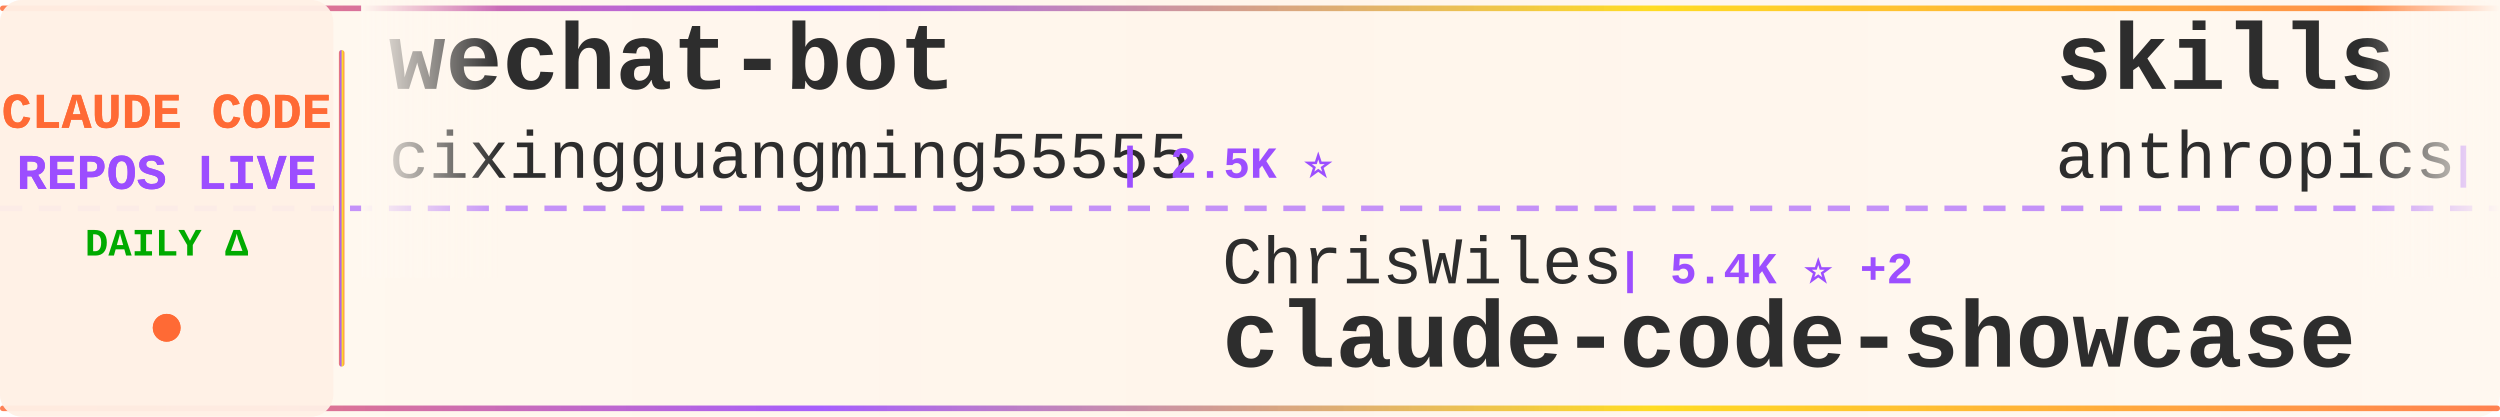
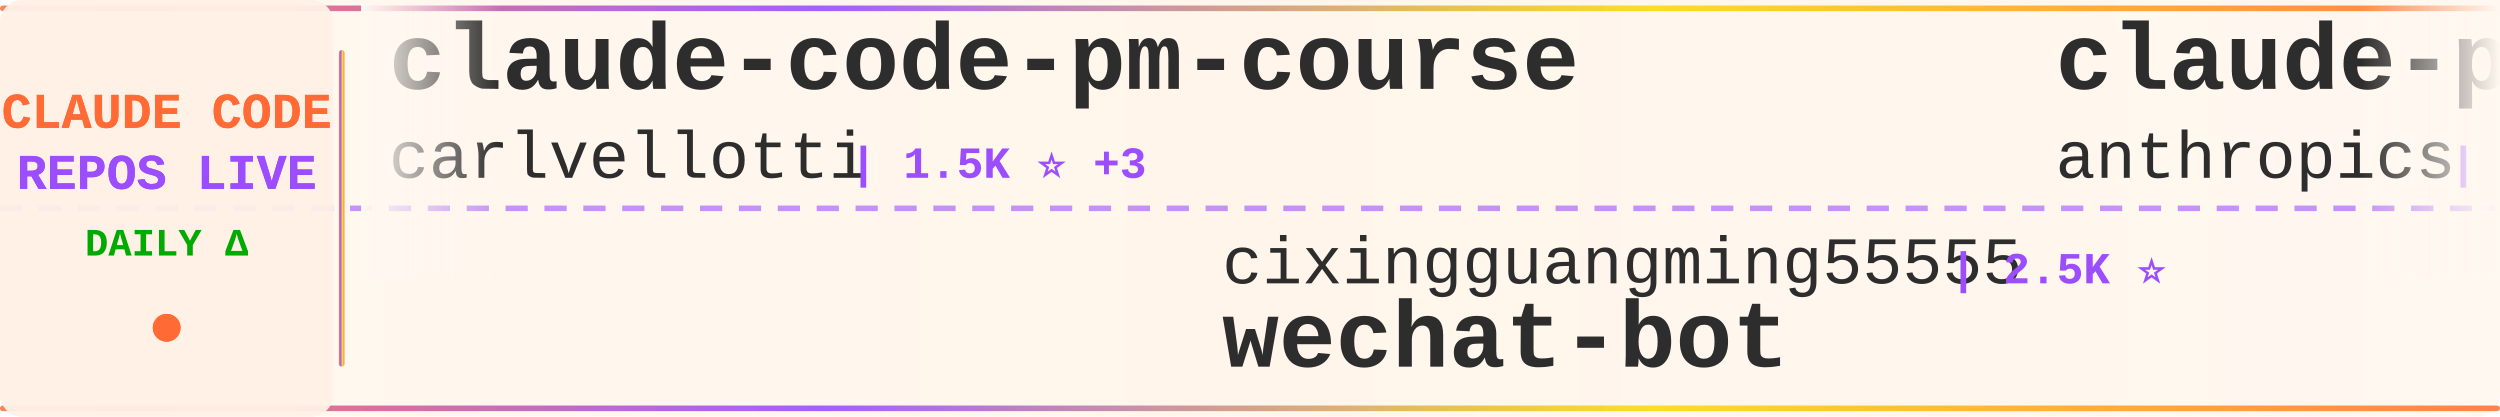
<svg xmlns="http://www.w3.org/2000/svg" width="900" height="150">
  <defs>
    <linearGradient id="tickerBg" x1="0%" y1="0%" x2="100%" y2="0%">
      <stop offset="0%" style="stop-color:#fff8f0;stop-opacity:0.98" />
      <stop offset="50%" style="stop-color:#fff5eb;stop-opacity:1" />
      <stop offset="100%" style="stop-color:#fff8f0;stop-opacity:0.98" />
    </linearGradient>
    <linearGradient id="borderGrad" x1="0%" y1="0%" x2="100%" y2="0%">
      <stop offset="0%" style="stop-color:#FF6B35;stop-opacity:0.85">
        <animate attributeName="stop-opacity" values="0.85;1;0.85" dur="2s" repeatCount="indefinite" />
      </stop>
      <stop offset="33%" style="stop-color:#9C4EFF;stop-opacity:0.9">
        <animate attributeName="stop-opacity" values="0.9;1;0.9" dur="2.2s" repeatCount="indefinite" />
      </stop>
      <stop offset="66%" style="stop-color:#FFD700;stop-opacity:0.85">
        <animate attributeName="stop-opacity" values="0.85;1;0.85" dur="1.8s" repeatCount="indefinite" />
      </stop>
      <stop offset="100%" style="stop-color:#FF6B35;stop-opacity:0.85">
        <animate attributeName="stop-opacity" values="0.85;1;0.85" dur="2s" repeatCount="indefinite" />
      </stop>
    </linearGradient>
    <filter id="textGlow">
      <feGaussianBlur stdDeviation="0.15" result="coloredBlur" />
      <feMerge>
        <feMergeNode in="coloredBlur" />
        <feMergeNode in="SourceGraphic" />
      </feMerge>
    </filter>
    <filter id="metricGlow">
      <feGaussianBlur stdDeviation="0.2" result="coloredBlur" />
      <feMerge>
        <feMergeNode in="coloredBlur" />
        <feMergeNode in="SourceGraphic" />
      </feMerge>
    </filter>
    <linearGradient id="leftFade" x1="0%" y1="0%" x2="100%" y2="0%">
      <stop offset="0%" style="stop-color:#fff8f0;stop-opacity:1" />
      <stop offset="100%" style="stop-color:#fff8f0;stop-opacity:0" />
    </linearGradient>
    <linearGradient id="rightFade" x1="0%" y1="0%" x2="100%" y2="0%">
      <stop offset="0%" style="stop-color:#fff8f0;stop-opacity:0" />
      <stop offset="100%" style="stop-color:#fff8f0;stop-opacity:1" />
    </linearGradient>
  </defs>
  <rect width="900" height="150" fill="url(#tickerBg)" rx="8" />
  <rect x="0" y="2" width="900" height="2" fill="url(#borderGrad)" rx="1" />
  <rect x="0" y="146" width="900" height="2" fill="url(#borderGrad)" rx="1" />
  <line x1="0" y1="75" x2="900" y2="75" stroke="#9C4EFF" stroke-width="2" stroke-dasharray="8 6" opacity="0.6" />
  <rect x="0" y="0" width="120" height="150" fill="#fff0e6" opacity="0.95" rx="8" />
  <text x="60" y="46" font-family="'Courier New', monospace" font-size="18" font-weight="bold" fill="#FF6B35" text-anchor="middle" filter="url(#textGlow)">
    CLAUDE CODE
  </text>
  <text x="60" y="68" font-family="'Courier New', monospace" font-size="18" font-weight="bold" fill="#9C4EFF" text-anchor="middle" filter="url(#textGlow)">
    REPOS LIVE
  </text>
  <text x="60" y="92" font-family="'Courier New', monospace" font-size="14" font-weight="bold" fill="#00aa00" text-anchor="middle">
    DAILY Δ
  </text>
  <circle cx="60" cy="118" r="5" fill="#FF6B35" filter="url(#metricGlow)">
    <animate attributeName="r" values="4;6;4" dur="1.5s" repeatCount="indefinite" />
    <animate attributeName="opacity" values="0.6;1;0.6" dur="1.5s" repeatCount="indefinite" />
  </circle>
  <rect x="122" y="18" width="2" height="114" fill="url(#borderGrad)" rx="1" />
  <clipPath id="tickerClip">
    <rect x="130" y="0" width="770" height="150" />
  </clipPath>
  <g clip-path="url(#tickerClip)">
    <g id="tickerItems">
      <animateTransform attributeName="transform" attributeType="XML" type="translate" from="0 0" to="-3000 0" dur="54s" repeatCount="indefinite" />
      <g transform="translate(0, 0)">
-         <text x="140" y="32" font-family="'Courier New', monospace" font-size="34" font-weight="bold" fill="#2d2d2d">wechat-bot</text>
-         <text x="140" y="64" font-family="'Courier New', monospace" font-size="24" font-weight="normal" fill="#2d2d2d" opacity="1.0">cixingguangming55555</text>
-         <text x="402" y="64" font-family="'Courier New', monospace" font-size="16" font-weight="bold" fill="#9C4EFF"> | 2.5K ⭐</text>
+         <text x="140" y="32" font-family="'Courier New', monospace" font-size="34" font-weight="bold" fill="#2d2d2d">claude-code-pm-course</text>
+         <text x="140" y="64" font-family="'Courier New', monospace" font-size="24" font-weight="normal" fill="#2d2d2d" opacity="1.0">carlvellotti</text>
+         <text x="306" y="64" font-family="'Courier New', monospace" font-size="16" font-weight="bold" fill="#9C4EFF"> | 1.5K ⭐ +3</text>
      </g>
      <g transform="translate(300, 0)">
-         <text x="140" y="102" font-family="'Courier New', monospace" font-size="24" font-weight="normal" fill="#2d2d2d" opacity="1.0">ChrisWiles</text>
-         <text x="282" y="102" font-family="'Courier New', monospace" font-size="16" font-weight="bold" fill="#9C4EFF"> | 5.4K ⭐ +2</text>
-         <text x="140" y="132" font-family="'Courier New', monospace" font-size="34" font-weight="bold" fill="#2d2d2d">claude-code-showcase</text>
+         <text x="140" y="102" font-family="'Courier New', monospace" font-size="24" font-weight="normal" fill="#2d2d2d" opacity="1.0">cixingguangming55555</text>
+         <text x="402" y="102" font-family="'Courier New', monospace" font-size="16" font-weight="bold" fill="#9C4EFF"> | 2.5K ⭐</text>
+         <text x="140" y="132" font-family="'Courier New', monospace" font-size="34" font-weight="bold" fill="#2d2d2d">wechat-bot</text>
      </g>
      <g transform="translate(600, 0)">
-         <text x="140" y="32" font-family="'Courier New', monospace" font-size="34" font-weight="bold" fill="#2d2d2d">skills</text>
+         <text x="140" y="32" font-family="'Courier New', monospace" font-size="34" font-weight="bold" fill="#2d2d2d">claude-plugins-official</text>
        <text x="140" y="64" font-family="'Courier New', monospace" font-size="24" font-weight="normal" fill="#2d2d2d" opacity="1.0">anthropics</text>
-         <text x="282" y="64" font-family="'Courier New', monospace" font-size="16" font-weight="bold" fill="#9C4EFF"> | 81.0K ⭐ +383</text>
+         <text x="282" y="64" font-family="'Courier New', monospace" font-size="16" font-weight="bold" fill="#9C4EFF"> | 8.8K ⭐ +26</text>
      </g>
      <g transform="translate(900, 0)">
-         <text x="140" y="102" font-family="'Courier New', monospace" font-size="24" font-weight="normal" fill="#2d2d2d" opacity="1.0">darcyegb</text>
-         <text x="258" y="102" font-family="'Courier New', monospace" font-size="16" font-weight="bold" fill="#9C4EFF"> | 570 ⭐</text>
-         <text x="140" y="132" font-family="'Courier New', monospace" font-size="34" font-weight="bold" fill="#2d2d2d">ClaudeCodeAgents</text>
+         <text x="140" y="102" font-family="'Courier New', monospace" font-size="24" font-weight="normal" fill="#2d2d2d" opacity="1.0">ghuntley</text>
+         <text x="258" y="102" font-family="'Courier New', monospace" font-size="16" font-weight="bold" fill="#9C4EFF"> | 851 ⭐</text>
+         <text x="140" y="132" font-family="'Courier New', monospace" font-size="34" font-weight="bold" fill="#2d2d2d">claude-code-source-code-...</text>
      </g>
      <g transform="translate(1200, 0)">
-         <text x="140" y="32" font-family="'Courier New', monospace" font-size="34" font-weight="bold" fill="#2d2d2d">claudecodeui</text>
-         <text x="140" y="64" font-family="'Courier New', monospace" font-size="24" font-weight="normal" fill="#2d2d2d" opacity="1.0">siteboon</text>
-         <text x="258" y="64" font-family="'Courier New', monospace" font-size="16" font-weight="bold" fill="#9C4EFF"> | 7.5K ⭐ +19</text>
+         <text x="140" y="32" font-family="'Courier New', monospace" font-size="34" font-weight="bold" fill="#2d2d2d">claude-code-action</text>
+         <text x="140" y="64" font-family="'Courier New', monospace" font-size="24" font-weight="normal" fill="#2d2d2d" opacity="1.0">anthropics</text>
+         <text x="282" y="64" font-family="'Courier New', monospace" font-size="16" font-weight="bold" fill="#9C4EFF"> | 6.0K ⭐ +9</text>
      </g>
      <g transform="translate(1500, 0)">
-         <text x="140" y="102" font-family="'Courier New', monospace" font-size="24" font-weight="normal" fill="#2d2d2d" opacity="1.0">catlog22</text>
-         <text x="258" y="102" font-family="'Courier New', monospace" font-size="16" font-weight="bold" fill="#9C4EFF"> | 1.4K ⭐ +4</text>
-         <text x="140" y="132" font-family="'Courier New', monospace" font-size="34" font-weight="bold" fill="#2d2d2d">Claude-Code-Workflow</text>
+         <text x="140" y="102" font-family="'Courier New', monospace" font-size="24" font-weight="normal" fill="#2d2d2d" opacity="1.0">disler</text>
+         <text x="234" y="102" font-family="'Courier New', monospace" font-size="16" font-weight="bold" fill="#9C4EFF"> | 1.2K ⭐</text>
+         <text x="140" y="132" font-family="'Courier New', monospace" font-size="34" font-weight="bold" fill="#2d2d2d">claude-code-hooks-multi-...</text>
      </g>
      <g transform="translate(1800, 0)">
-         <text x="140" y="32" font-family="'Courier New', monospace" font-size="34" font-weight="bold" fill="#2d2d2d">Claude-Code-Remote</text>
-         <text x="140" y="64" font-family="'Courier New', monospace" font-size="24" font-weight="normal" fill="#2d2d2d" opacity="1.0">JessyTsui</text>
-         <text x="270" y="64" font-family="'Courier New', monospace" font-size="16" font-weight="bold" fill="#9C4EFF"> | 1.1K ⭐ +2</text>
+         <text x="140" y="32" font-family="'Courier New', monospace" font-size="34" font-weight="bold" fill="#2d2d2d">claude-code-workflows</text>
+         <text x="140" y="64" font-family="'Courier New', monospace" font-size="24" font-weight="normal" fill="#2d2d2d" opacity="1.0">OneRedOak</text>
+         <text x="270" y="64" font-family="'Courier New', monospace" font-size="16" font-weight="bold" fill="#9C4EFF"> | 3.7K ⭐ +1</text>
      </g>
      <g transform="translate(2100, 0)">
-         <text x="140" y="102" font-family="'Courier New', monospace" font-size="24" font-weight="normal" fill="#2d2d2d" opacity="1.0">Yeachan-Heo</text>
-         <text x="294" y="102" font-family="'Courier New', monospace" font-size="16" font-weight="bold" fill="#9C4EFF"> | 7.9K ⭐ +39</text>
-         <text x="140" y="132" font-family="'Courier New', monospace" font-size="34" font-weight="bold" fill="#2d2d2d">oh-my-claudecode</text>
+         <text x="140" y="102" font-family="'Courier New', monospace" font-size="24" font-weight="normal" fill="#2d2d2d" opacity="1.0">Cranot</text>
+         <text x="234" y="102" font-family="'Courier New', monospace" font-size="16" font-weight="bold" fill="#9C4EFF"> | 2.4K ⭐ +2</text>
+         <text x="140" y="132" font-family="'Courier New', monospace" font-size="34" font-weight="bold" fill="#2d2d2d">claude-code-guide</text>
      </g>
      <g transform="translate(2400, 0)">
-         <text x="140" y="32" font-family="'Courier New', monospace" font-size="34" font-weight="bold" fill="#2d2d2d">edmunds-claude-code</text>
-         <text x="140" y="64" font-family="'Courier New', monospace" font-size="24" font-weight="normal" fill="#2d2d2d" opacity="1.0">edmund-io</text>
-         <text x="270" y="64" font-family="'Courier New', monospace" font-size="16" font-weight="bold" fill="#9C4EFF"> | 1.2K ⭐ +1</text>
+         <text x="140" y="32" font-family="'Courier New', monospace" font-size="34" font-weight="bold" fill="#2d2d2d">claude-code-tools</text>
+         <text x="140" y="64" font-family="'Courier New', monospace" font-size="24" font-weight="normal" fill="#2d2d2d" opacity="1.0">pchalasani</text>
+         <text x="282" y="64" font-family="'Courier New', monospace" font-size="16" font-weight="bold" fill="#9C4EFF"> | 1.5K ⭐ +3</text>
      </g>
      <g transform="translate(2700, 0)">
-         <text x="140" y="102" font-family="'Courier New', monospace" font-size="24" font-weight="normal" fill="#2d2d2d" opacity="1.0">MadAppGang</text>
-         <text x="282" y="102" font-family="'Courier New', monospace" font-size="16" font-weight="bold" fill="#9C4EFF"> | 241 ⭐</text>
-         <text x="140" y="132" font-family="'Courier New', monospace" font-size="34" font-weight="bold" fill="#2d2d2d">claude-code</text>
+         <text x="140" y="102" font-family="'Courier New', monospace" font-size="24" font-weight="normal" fill="#2d2d2d" opacity="1.0">winfunc</text>
+         <text x="246" y="102" font-family="'Courier New', monospace" font-size="16" font-weight="bold" fill="#9C4EFF"> | 20.7K ⭐ +3</text>
+         <text x="140" y="132" font-family="'Courier New', monospace" font-size="34" font-weight="bold" fill="#2d2d2d">opcode</text>
      </g>
      <g transform="translate(3000, 0)">
-         <text x="140" y="32" font-family="'Courier New', monospace" font-size="34" font-weight="bold" fill="#2d2d2d">wechat-bot</text>
-         <text x="140" y="64" font-family="'Courier New', monospace" font-size="24" font-weight="normal" fill="#2d2d2d" opacity="1.0">cixingguangming55555</text>
-         <text x="402" y="64" font-family="'Courier New', monospace" font-size="16" font-weight="bold" fill="#9C4EFF"> | 2.5K ⭐</text>
+         <text x="140" y="32" font-family="'Courier New', monospace" font-size="34" font-weight="bold" fill="#2d2d2d">claude-code-pm-course</text>
+         <text x="140" y="64" font-family="'Courier New', monospace" font-size="24" font-weight="normal" fill="#2d2d2d" opacity="1.0">carlvellotti</text>
+         <text x="306" y="64" font-family="'Courier New', monospace" font-size="16" font-weight="bold" fill="#9C4EFF"> | 1.5K ⭐ +3</text>
      </g>
      <g transform="translate(3300, 0)">
-         <text x="140" y="102" font-family="'Courier New', monospace" font-size="24" font-weight="normal" fill="#2d2d2d" opacity="1.0">ChrisWiles</text>
-         <text x="282" y="102" font-family="'Courier New', monospace" font-size="16" font-weight="bold" fill="#9C4EFF"> | 5.4K ⭐ +2</text>
-         <text x="140" y="132" font-family="'Courier New', monospace" font-size="34" font-weight="bold" fill="#2d2d2d">claude-code-showcase</text>
+         <text x="140" y="102" font-family="'Courier New', monospace" font-size="24" font-weight="normal" fill="#2d2d2d" opacity="1.0">cixingguangming55555</text>
+         <text x="402" y="102" font-family="'Courier New', monospace" font-size="16" font-weight="bold" fill="#9C4EFF"> | 2.5K ⭐</text>
+         <text x="140" y="132" font-family="'Courier New', monospace" font-size="34" font-weight="bold" fill="#2d2d2d">wechat-bot</text>
      </g>
      <g transform="translate(3600, 0)">
-         <text x="140" y="32" font-family="'Courier New', monospace" font-size="34" font-weight="bold" fill="#2d2d2d">skills</text>
+         <text x="140" y="32" font-family="'Courier New', monospace" font-size="34" font-weight="bold" fill="#2d2d2d">claude-plugins-official</text>
        <text x="140" y="64" font-family="'Courier New', monospace" font-size="24" font-weight="normal" fill="#2d2d2d" opacity="1.0">anthropics</text>
-         <text x="282" y="64" font-family="'Courier New', monospace" font-size="16" font-weight="bold" fill="#9C4EFF"> | 81.0K ⭐ +383</text>
+         <text x="282" y="64" font-family="'Courier New', monospace" font-size="16" font-weight="bold" fill="#9C4EFF"> | 8.8K ⭐ +26</text>
      </g>
      <g transform="translate(3900, 0)">
-         <text x="140" y="102" font-family="'Courier New', monospace" font-size="24" font-weight="normal" fill="#2d2d2d" opacity="1.0">darcyegb</text>
-         <text x="258" y="102" font-family="'Courier New', monospace" font-size="16" font-weight="bold" fill="#9C4EFF"> | 570 ⭐</text>
-         <text x="140" y="132" font-family="'Courier New', monospace" font-size="34" font-weight="bold" fill="#2d2d2d">ClaudeCodeAgents</text>
+         <text x="140" y="102" font-family="'Courier New', monospace" font-size="24" font-weight="normal" fill="#2d2d2d" opacity="1.0">ghuntley</text>
+         <text x="258" y="102" font-family="'Courier New', monospace" font-size="16" font-weight="bold" fill="#9C4EFF"> | 851 ⭐</text>
+         <text x="140" y="132" font-family="'Courier New', monospace" font-size="34" font-weight="bold" fill="#2d2d2d">claude-code-source-code-...</text>
      </g>
    </g>
  </g>
  <rect x="130" y="0" width="50" height="100" fill="url(#leftFade)" />
  <rect x="850" y="0" width="50" height="100" fill="url(#rightFade)" />
</svg>
